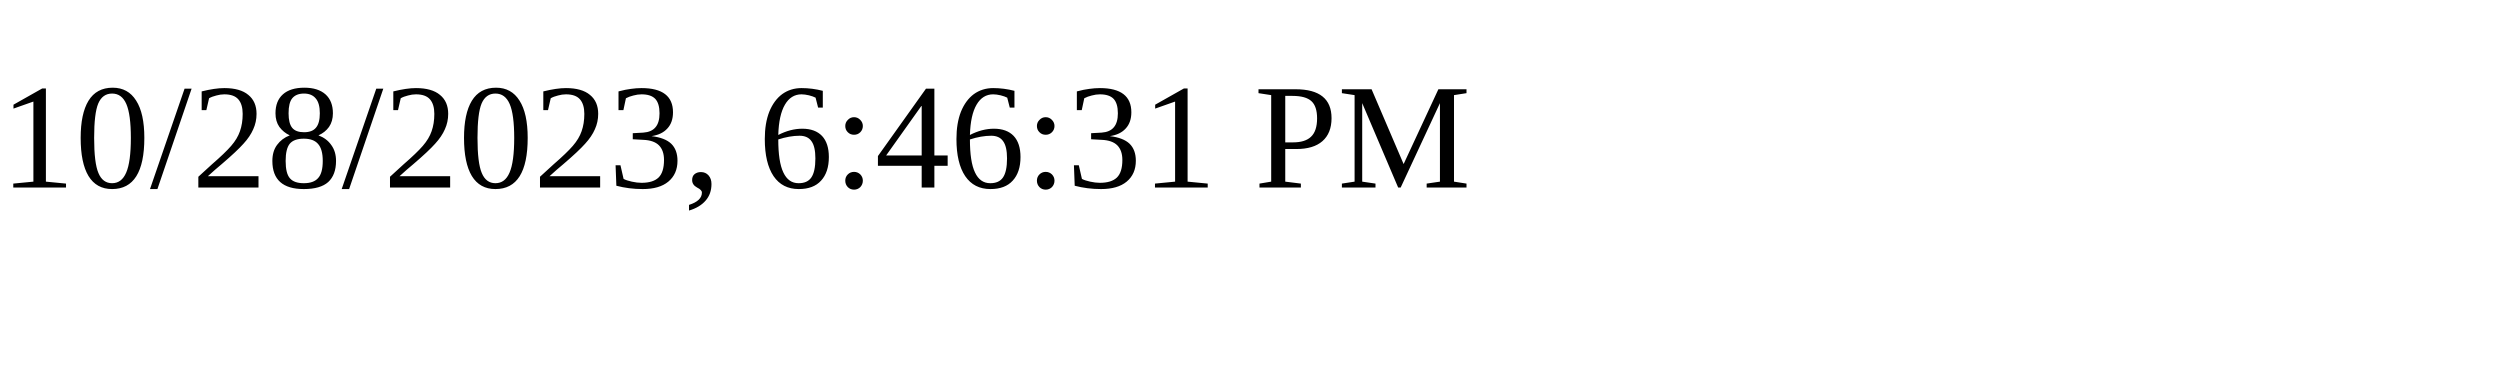
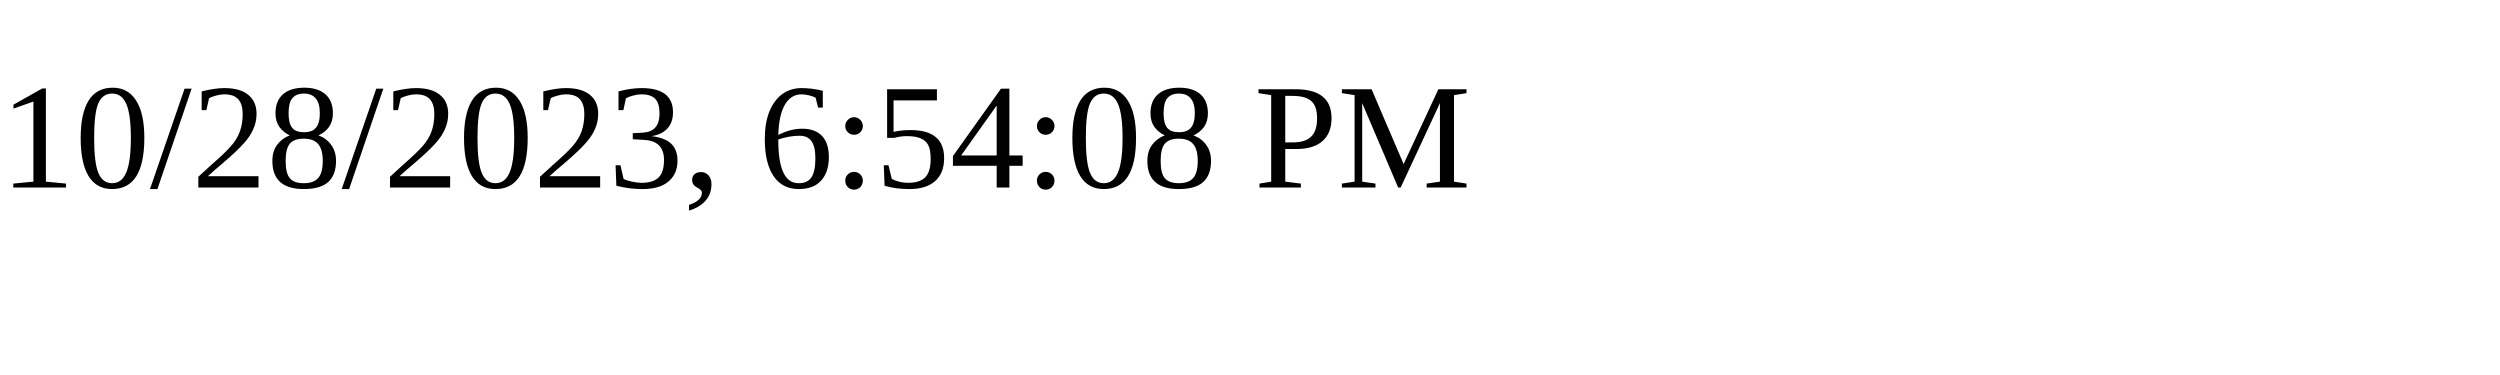
<svg xmlns="http://www.w3.org/2000/svg" height="30" width="200">
-   <text x="0" y="15">10/28/2023, 6:46:31 PM</text>
+   <text x="0" y="15">10/28/2023, 6:54:08 PM</text>
</svg>
